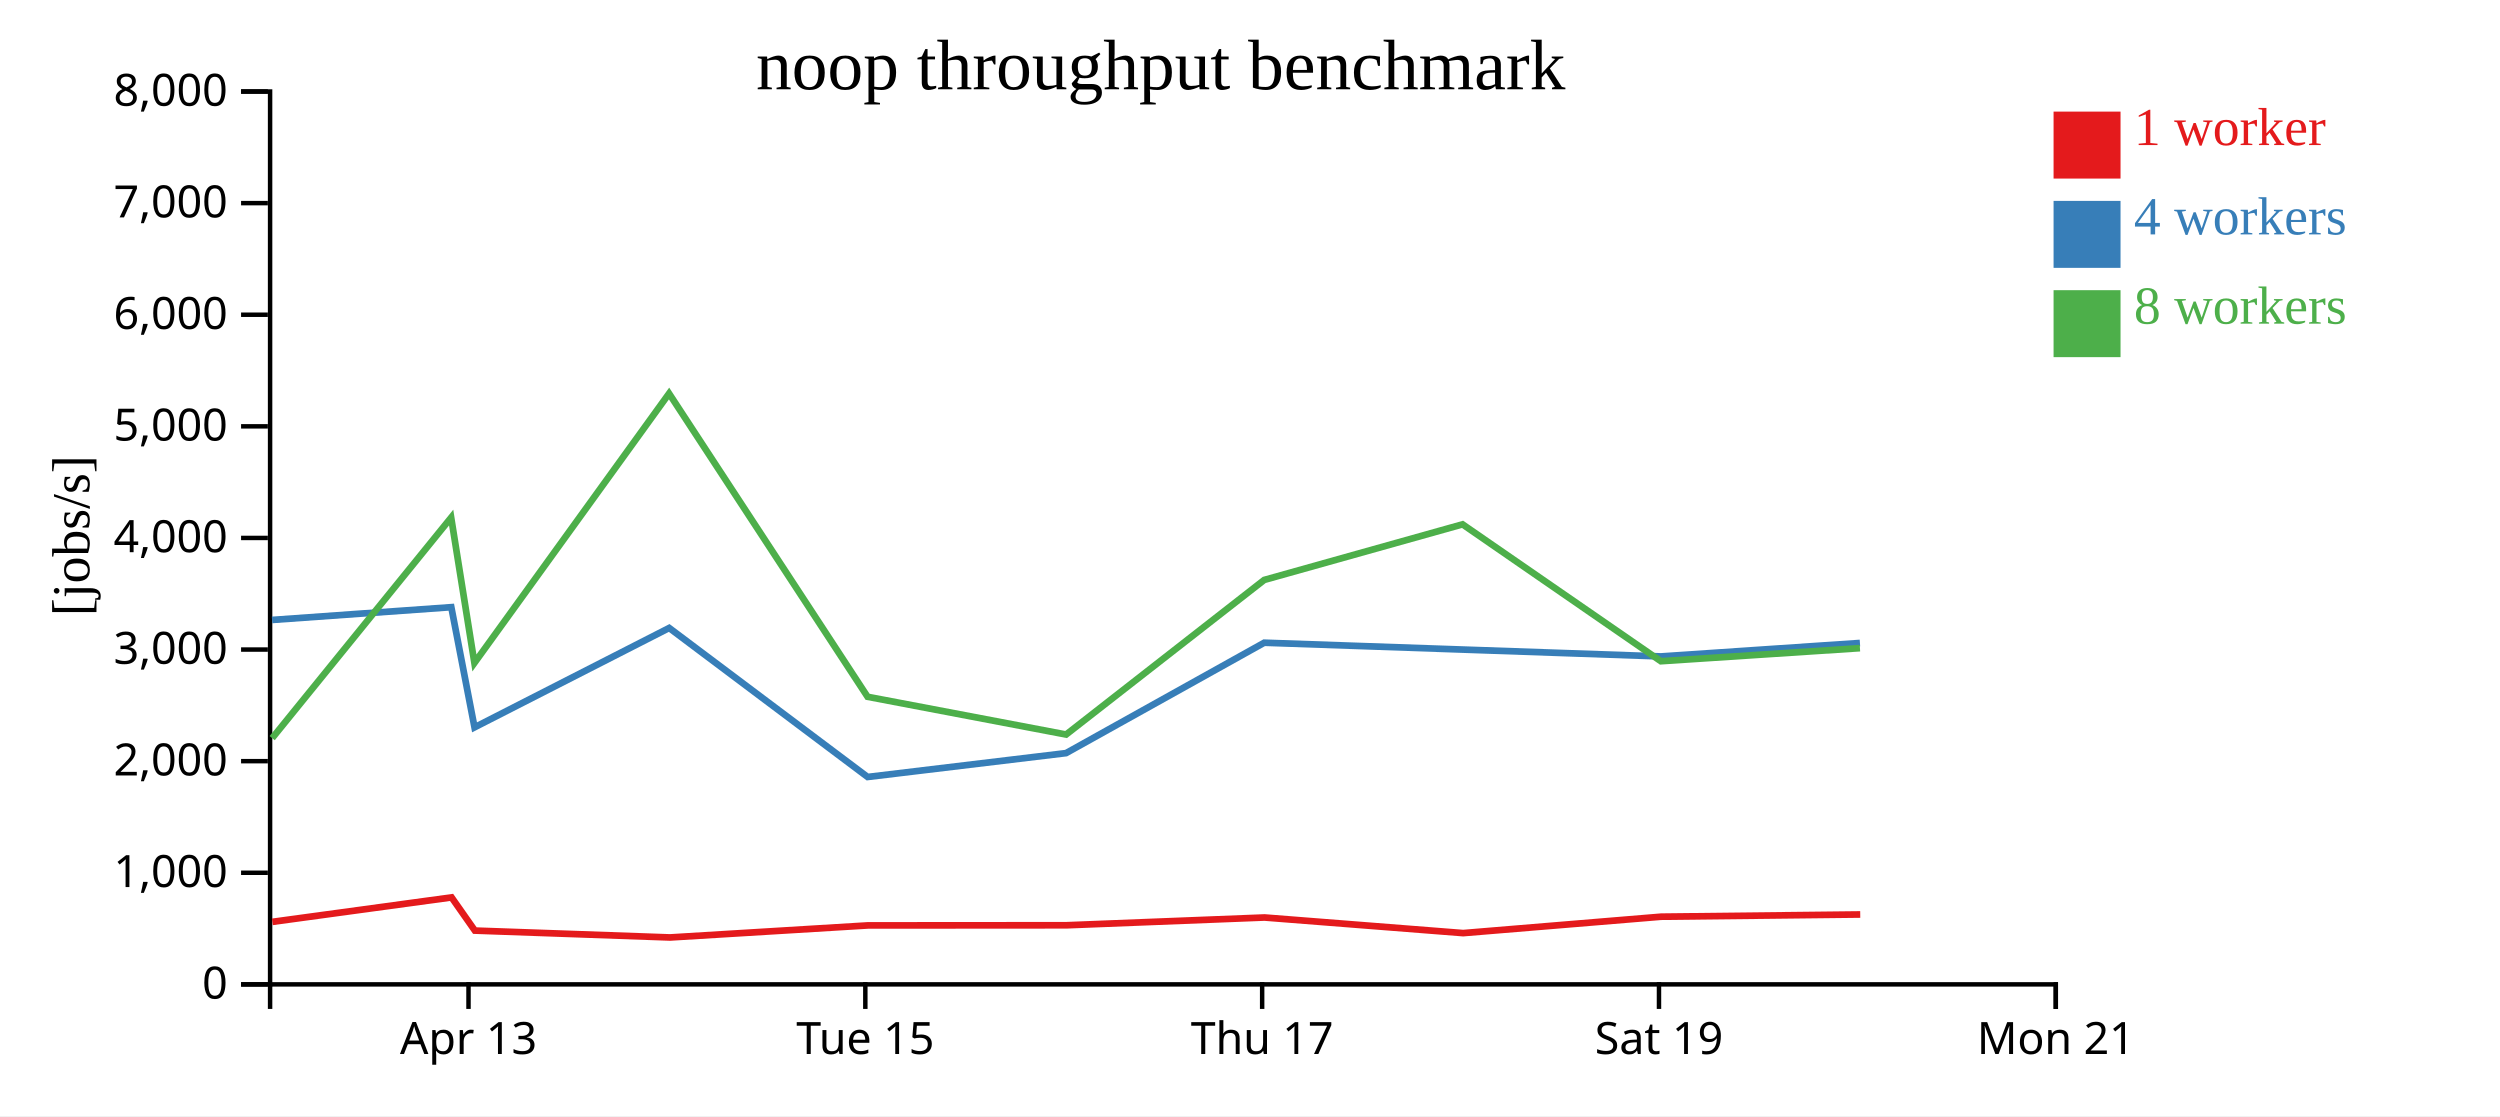
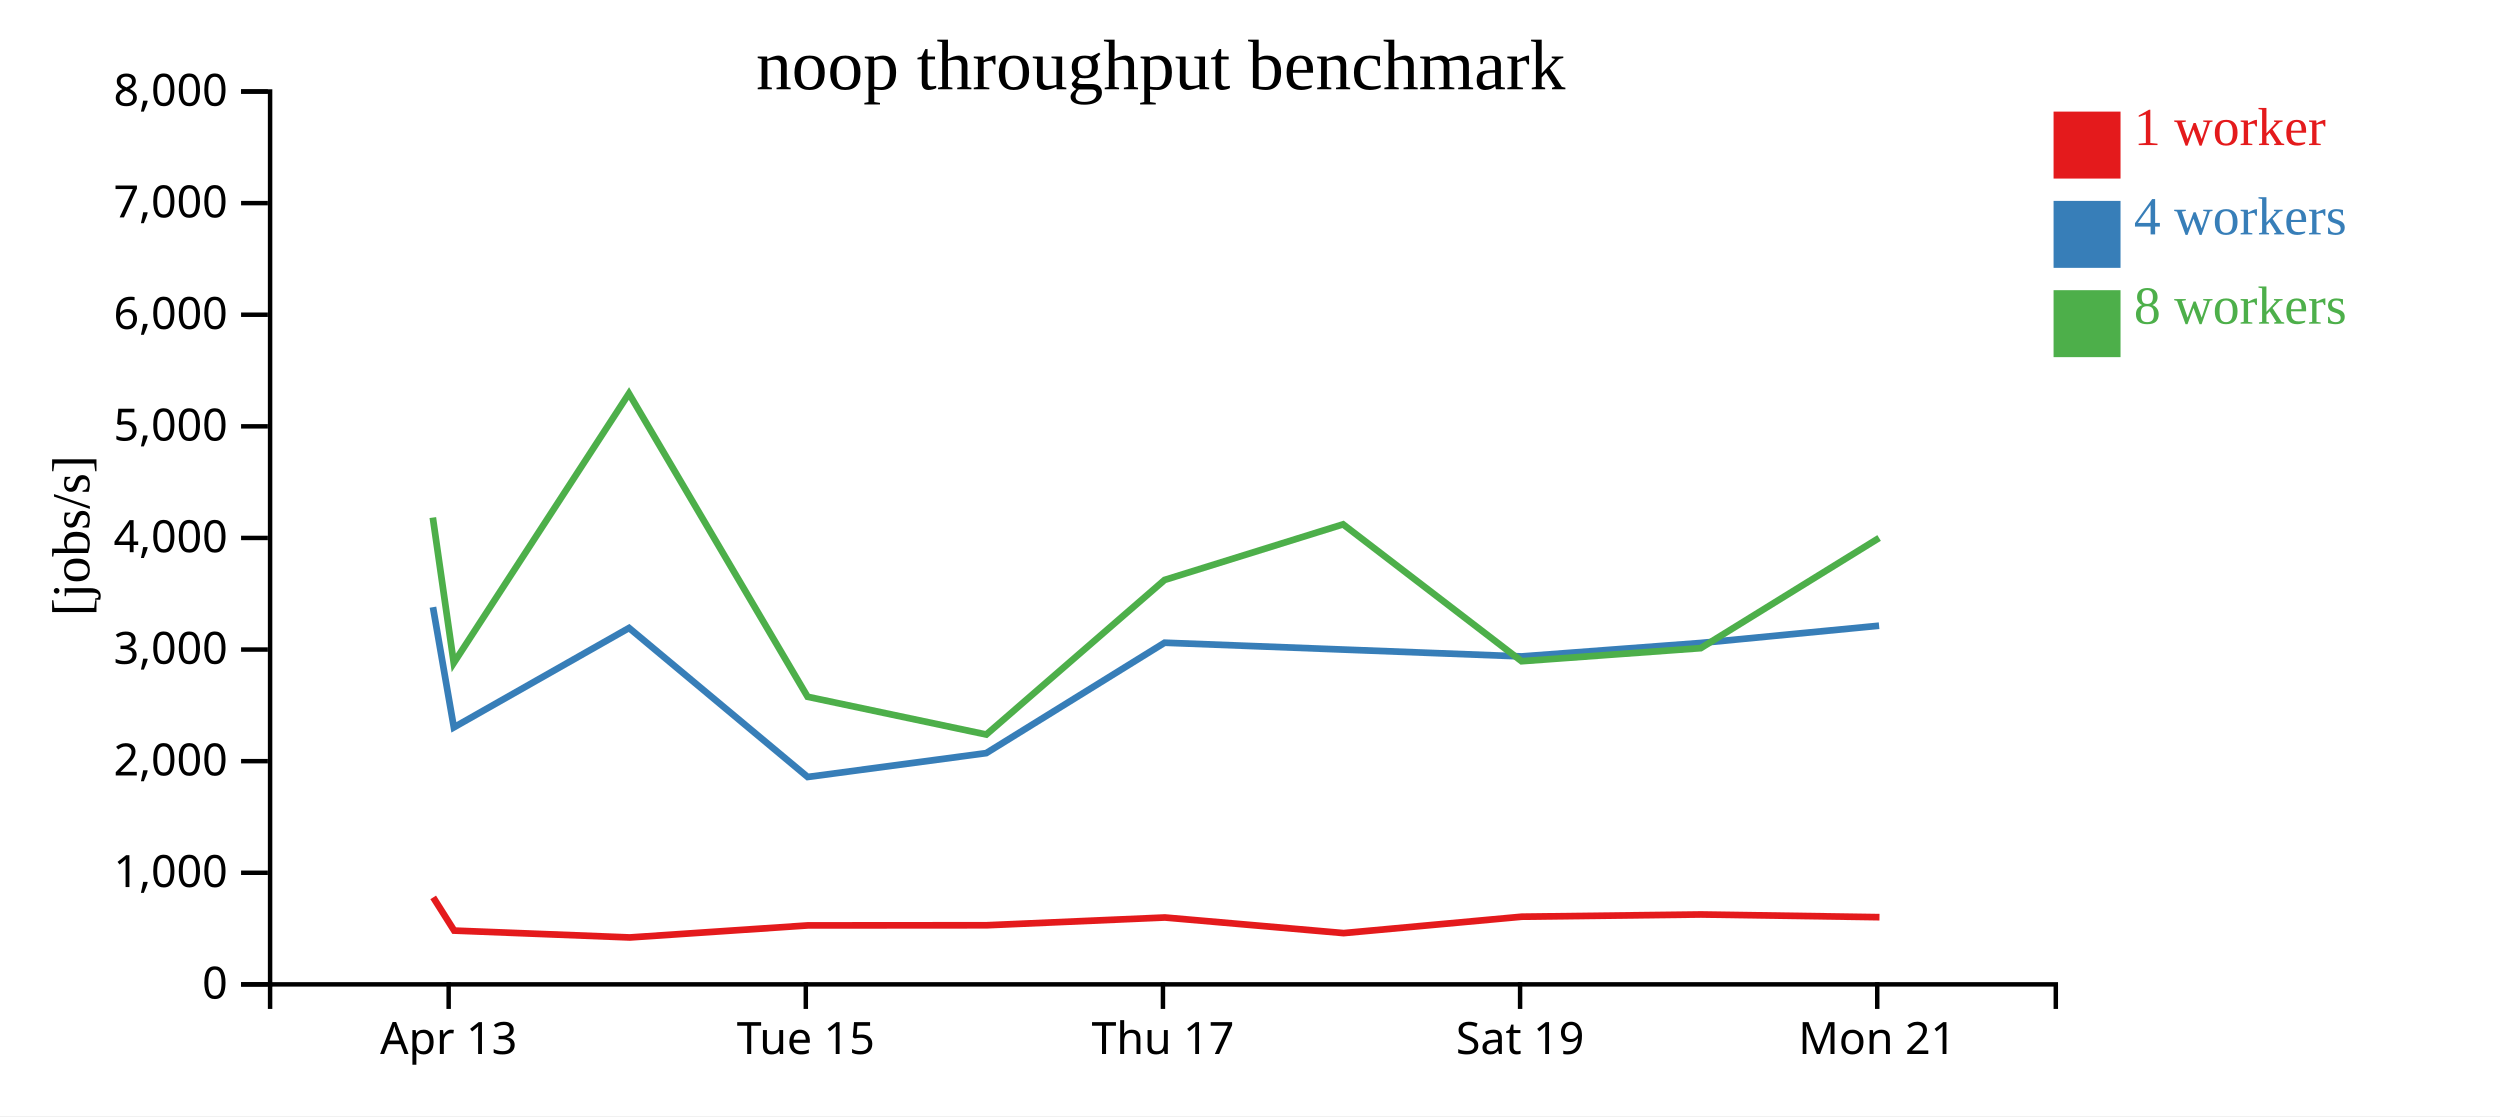
<svg xmlns="http://www.w3.org/2000/svg" width="560" height="250">
  <rect width="100%" height="100%" fill="white" />
  <g transform="translate(60,20)">
    <g transform="translate(0,200)" fill="none" font-size="10" font-family="sans-serif" text-anchor="middle">
      <path class="domain" stroke="currentColor" d="M0.5,6V0.5H400.5V6" />
-       <g class="tick" opacity="1" transform="translate(44.94444,0)">
+       <g class="tick" opacity="1" transform="translate(40.5,0)">
        <line stroke="currentColor" y2="6" />
        <text fill="currentColor" y="9" dy="0.71em">Apr 13</text>
      </g>
-       <g class="tick" opacity="1" transform="translate(133.8333,0)">
+       <g class="tick" opacity="1" transform="translate(120.5,0)">
        <line stroke="currentColor" y2="6" />
        <text fill="currentColor" y="9" dy="0.71em">Tue 15</text>
      </g>
-       <g class="tick" opacity="1" transform="translate(222.7222,0)">
+       <g class="tick" opacity="1" transform="translate(200.5,0)">
        <line stroke="currentColor" y2="6" />
        <text fill="currentColor" y="9" dy="0.71em">Thu 17</text>
      </g>
-       <g class="tick" opacity="1" transform="translate(311.6111,0)">
+       <g class="tick" opacity="1" transform="translate(280.5,0)">
        <line stroke="currentColor" y2="6" />
        <text fill="currentColor" y="9" dy="0.71em">Sat 19</text>
      </g>
-       <g class="tick" opacity="1" transform="translate(400.5,0)">
+       <g class="tick" opacity="1" transform="translate(360.5,0)">
        <line stroke="currentColor" y2="6" />
        <text fill="currentColor" y="9" dy="0.71em">Mon 21</text>
      </g>
    </g>
    <g fill="none" font-size="10" font-family="sans-serif" text-anchor="end">
      <path class="domain" stroke="currentColor" d="M-6,200.5H0.5V0.5H-6" />
      <g class="tick" opacity="1" transform="translate(0,200.5)">
        <line stroke="currentColor" x2="-6" />
        <text fill="currentColor" x="-9" dy="0.32em">0</text>
      </g>
      <g class="tick" opacity="1" transform="translate(0,175.5)">
        <line stroke="currentColor" x2="-6" />
        <text fill="currentColor" x="-9" dy="0.32em">1,000</text>
      </g>
      <g class="tick" opacity="1" transform="translate(0,150.5)">
        <line stroke="currentColor" x2="-6" />
        <text fill="currentColor" x="-9" dy="0.32em">2,000</text>
      </g>
      <g class="tick" opacity="1" transform="translate(0,125.5)">
        <line stroke="currentColor" x2="-6" />
        <text fill="currentColor" x="-9" dy="0.32em">3,000</text>
      </g>
      <g class="tick" opacity="1" transform="translate(0,100.5)">
        <line stroke="currentColor" x2="-6" />
        <text fill="currentColor" x="-9" dy="0.32em">4,000</text>
      </g>
      <g class="tick" opacity="1" transform="translate(0,75.5)">
        <line stroke="currentColor" x2="-6" />
        <text fill="currentColor" x="-9" dy="0.32em">5,000</text>
      </g>
      <g class="tick" opacity="1" transform="translate(0,50.5)">
        <line stroke="currentColor" x2="-6" />
        <text fill="currentColor" x="-9" dy="0.32em">6,000</text>
      </g>
      <g class="tick" opacity="1" transform="translate(0,25.5)">
        <line stroke="currentColor" x2="-6" />
        <text fill="currentColor" x="-9" dy="0.32em">7,000</text>
      </g>
      <g class="tick" opacity="1" transform="translate(0,0.5)">
        <line stroke="currentColor" x2="-6" />
        <text fill="currentColor" x="-9" dy="0.32em">8,000</text>
      </g>
    </g>
    <text text-anchor="middle" style="font-size: 12px" transform="rotate(-90)" y="-40" x="-100">[jobs/s]</text>
    <text text-anchor="middle" style="font-size: 16px" y="0" x="200">noop throughput benchmark</text>
-     <path class="line" fill="none" stroke="#e41a1c" stroke-width="1.5" d="M1.013,186.495L41.152,181.017L46.369,188.452L90.087,189.991L134.389,187.294L178.865,187.26L223.262,185.52L267.753,189.016L312.111,185.34L356.693,184.843" />
-     <path class="line" fill="none" stroke="#377eb8" stroke-width="1.5" d="M0.941,118.868L41.091,116.007L46.292,142.926L89.896,120.664L134.345,154.043L178.792,148.698L223.188,123.968L267.624,125.503L312.054,127.04L356.625,124.025" />
-     <path class="line" fill="none" stroke="#4daf4a" stroke-width="1.5" d="M0.965,145.345L41.058,95.936L46.269,128.499L89.87,68.146L134.333,136.078L178.808,144.536L223.187,109.906L267.607,97.451L312.037,128.113L356.627,125.185" />
+     <path class="line" fill="none" stroke="#e41a1c" stroke-width="1.5" d="M37.037,181.017L41.732,188.452L81.078,189.991L120.95,187.294L160.979,187.26L200.936,185.52L240.977,189.016L280.9,185.34L321.023,184.843L361.002,185.449" />
+     <path class="line" fill="none" stroke="#377eb8" stroke-width="1.5" d="M36.982,116.007L41.663,142.926L80.906,120.664L120.911,154.043L160.913,148.698L200.869,123.968L240.861,125.503L280.849,127.04L320.962,124.025L360.917,120.16" />
+     <path class="line" fill="none" stroke="#4daf4a" stroke-width="1.5" d="M36.952,95.936L41.643,128.499L80.883,68.146L120.9,136.078L160.927,144.536L200.868,109.906L240.847,97.451L280.833,128.113L320.964,125.185L360.919,100.504" />
    <rect class="dot" x="400" y="5" width="15" height="15" style="fill: #e41a1c;" />
    <rect class="dot" x="400" y="25" width="15" height="15" style="fill: #377eb8;" />
    <rect class="dot" x="400" y="45" width="15" height="15" style="fill: #4daf4a;" />
    <text class="label" x="418" y="12.5" style="fill: #e41a1c; alignment-baseline: middle;" text-anchor="left">1 worker</text>
    <text class="label" x="418" y="32.5" style="fill: #377eb8; alignment-baseline: middle;" text-anchor="left">4 workers</text>
    <text class="label" x="418" y="52.5" style="fill: #4daf4a; alignment-baseline: middle;" text-anchor="left">8 workers</text>
  </g>
</svg>
